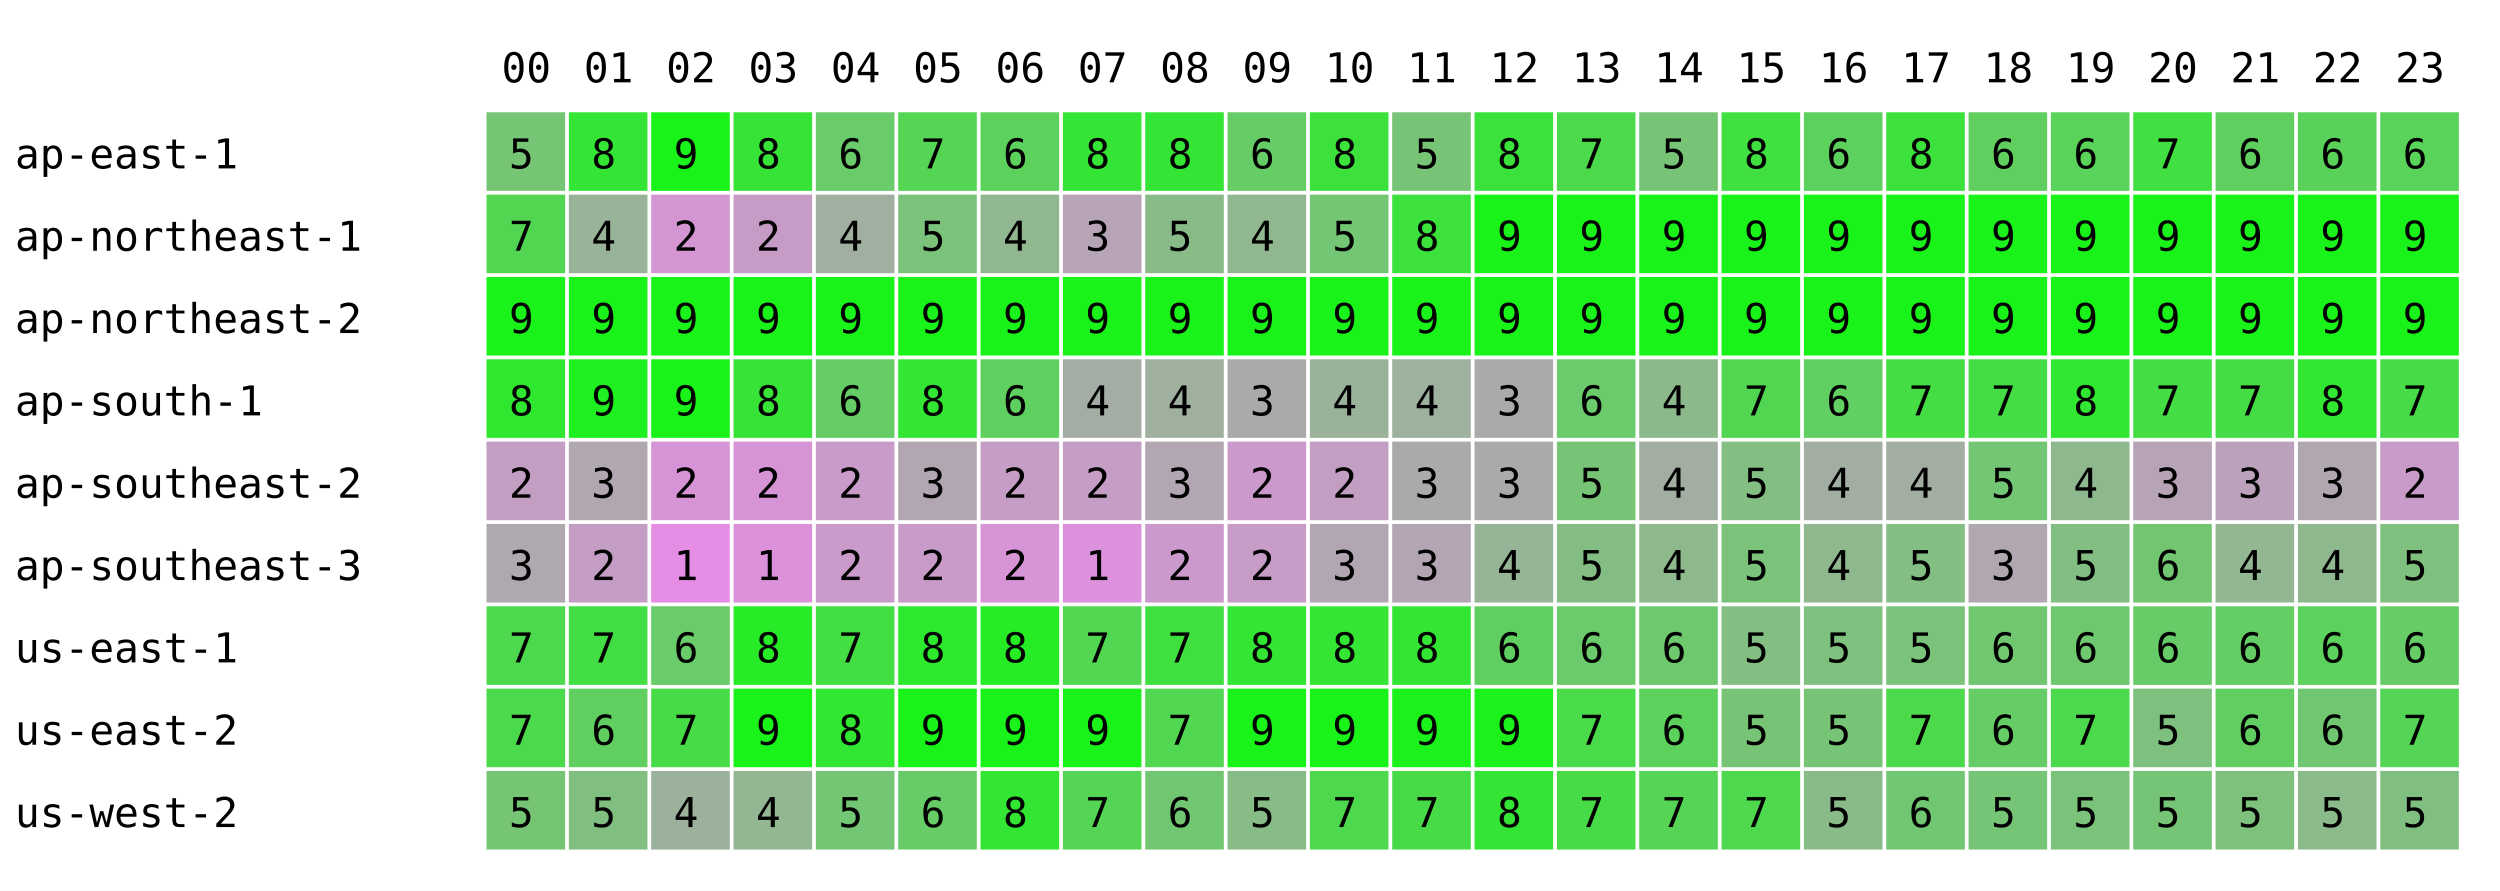
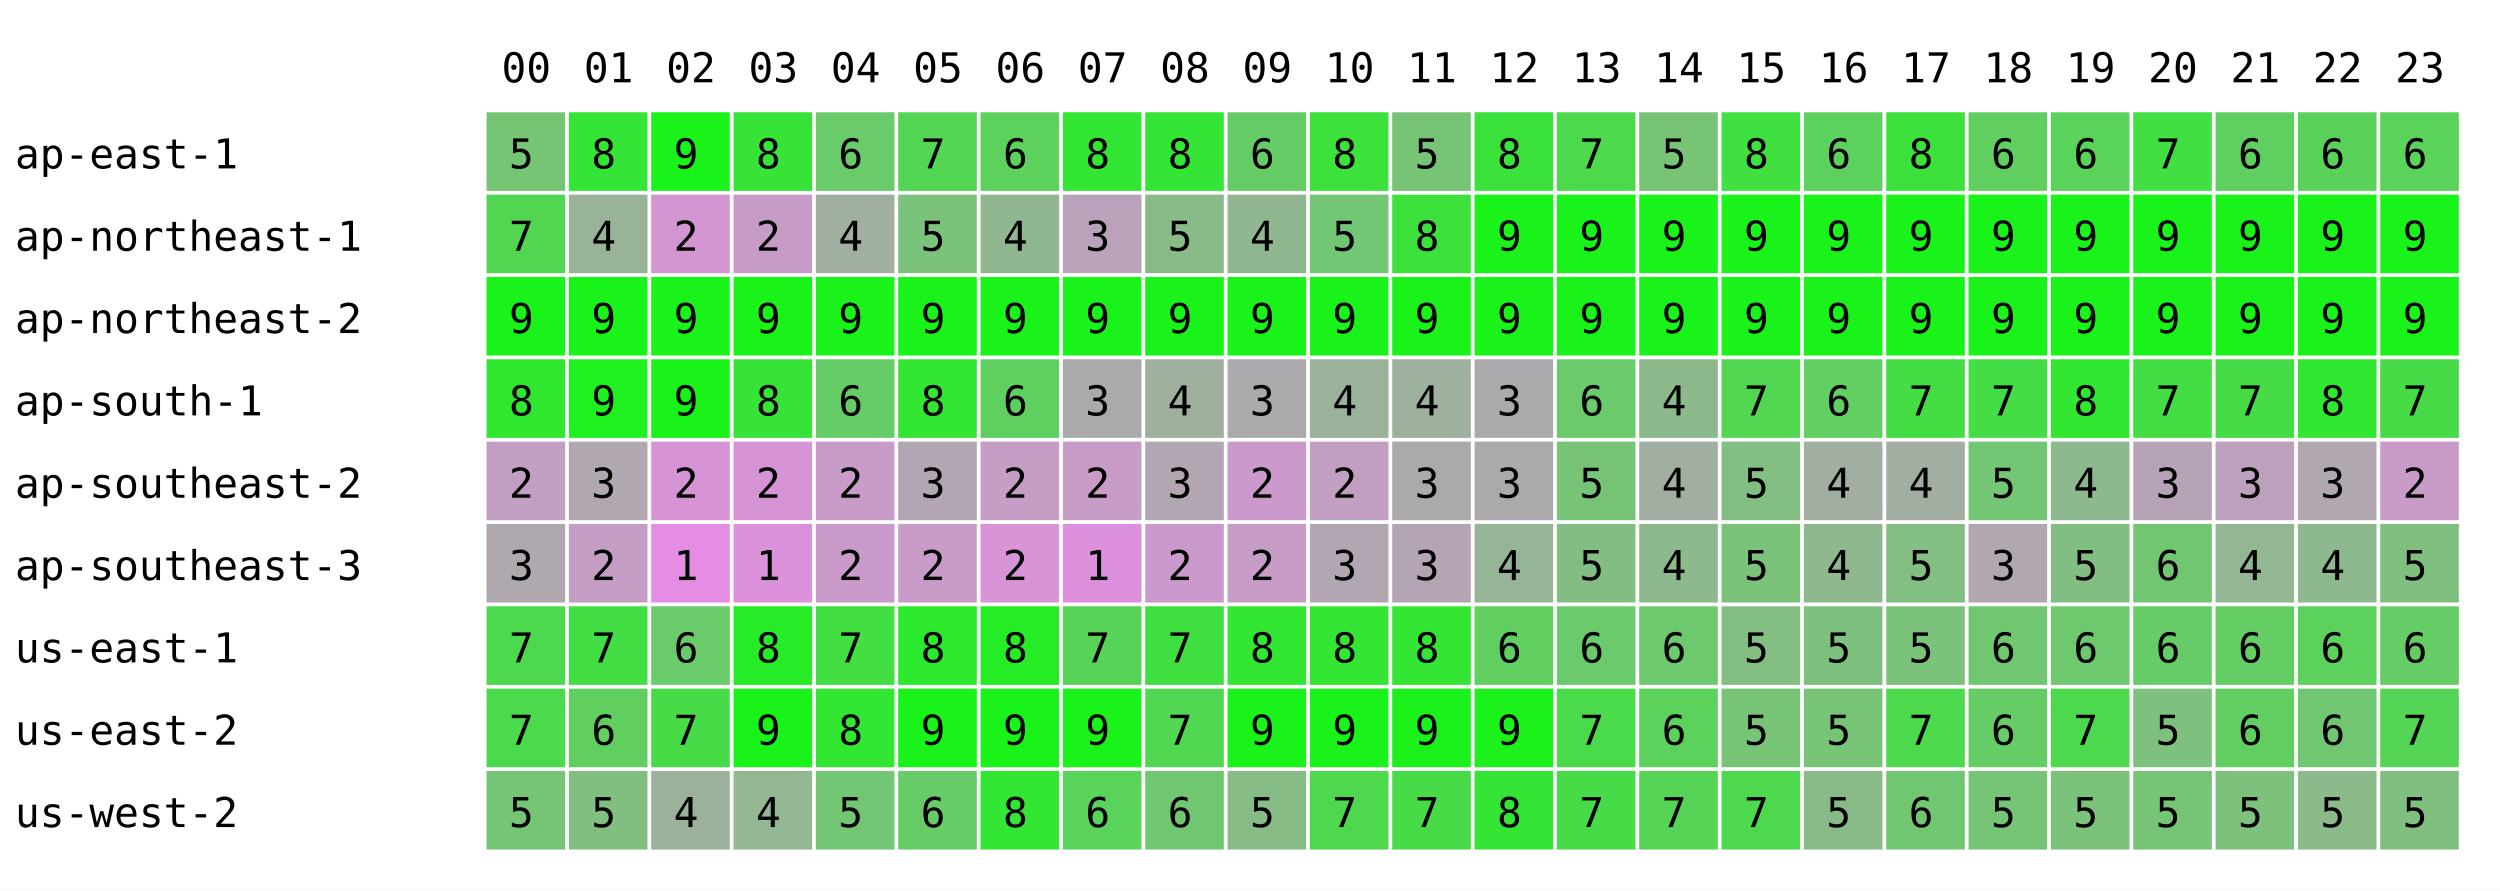
<svg xmlns="http://www.w3.org/2000/svg" width="668" height="238" font-family="monospace" font-size="11">
  <rect width="668" height="238" fill="white" />
  <text x="134" y="22">00</text>
  <text x="156" y="22">01</text>
  <text x="178" y="22">02</text>
  <text x="200" y="22">03</text>
  <text x="222" y="22">04</text>
  <text x="244" y="22">05</text>
  <text x="266" y="22">06</text>
  <text x="288" y="22">07</text>
  <text x="310" y="22">08</text>
  <text x="332" y="22">09</text>
  <text x="354" y="22">10</text>
  <text x="376" y="22">11</text>
  <text x="398" y="22">12</text>
  <text x="420" y="22">13</text>
  <text x="442" y="22">14</text>
  <text x="464" y="22">15</text>
  <text x="486" y="22">16</text>
  <text x="508" y="22">17</text>
  <text x="530" y="22">18</text>
  <text x="552" y="22">19</text>
  <text x="574" y="22">20</text>
  <text x="596" y="22">21</text>
  <text x="618" y="22">22</text>
  <text x="640" y="22">23</text>
  <text x="4" y="45">ap-east-1</text>
  <rect x="130" y="30" width="21" height="21" fill="rgb(117,197,117)" />
  <text x="136" y="45">5</text>
  <rect x="152" y="30" width="21" height="21" fill="rgb(53,229,53)" />
  <text x="158" y="45">8</text>
  <rect x="174" y="30" width="21" height="21" fill="rgb(25,243,25)" />
  <text x="180" y="45">9</text>
  <rect x="196" y="30" width="21" height="21" fill="rgb(56,227,56)" />
  <text x="202" y="45">8</text>
  <rect x="218" y="30" width="21" height="21" fill="rgb(105,203,105)" />
  <text x="224" y="45">6</text>
  <rect x="240" y="30" width="21" height="21" fill="rgb(84,213,84)" />
  <text x="246" y="45">7</text>
  <rect x="262" y="30" width="21" height="21" fill="rgb(92,209,92)" />
  <text x="268" y="45">6</text>
-   <rect x="284" y="30" width="21" height="21" fill="rgb(53,229,53)" />
+   <rect x="284" y="30" width="21" height="21" fill="rgb(51,230,51)" />
  <text x="290" y="45">8</text>
  <rect x="306" y="30" width="21" height="21" fill="rgb(53,229,53)" />
  <text x="312" y="45">8</text>
  <rect x="328" y="30" width="21" height="21" fill="rgb(102,204,102)" />
  <text x="334" y="45">6</text>
  <rect x="350" y="30" width="21" height="21" fill="rgb(60,225,60)" />
  <text x="356" y="45">8</text>
  <rect x="372" y="30" width="21" height="21" fill="rgb(119,196,119)" />
  <text x="378" y="45">5</text>
  <rect x="394" y="30" width="21" height="21" fill="rgb(59,226,59)" />
  <text x="400" y="45">8</text>
  <rect x="416" y="30" width="21" height="21" fill="rgb(76,217,76)" />
  <text x="422" y="45">7</text>
  <rect x="438" y="30" width="21" height="21" fill="rgb(119,196,119)" />
  <text x="444" y="45">5</text>
  <rect x="460" y="30" width="21" height="21" fill="rgb(63,224,63)" />
  <text x="466" y="45">8</text>
  <rect x="482" y="30" width="21" height="21" fill="rgb(93,209,93)" />
  <text x="488" y="45">6</text>
  <rect x="504" y="30" width="21" height="21" fill="rgb(60,225,60)" />
  <text x="510" y="45">8</text>
  <rect x="526" y="30" width="21" height="21" fill="rgb(96,207,96)" />
  <text x="532" y="45">6</text>
  <rect x="548" y="30" width="21" height="21" fill="rgb(89,211,89)" />
  <text x="554" y="45">6</text>
  <rect x="570" y="30" width="21" height="21" fill="rgb(65,223,65)" />
  <text x="576" y="45">7</text>
  <rect x="592" y="30" width="21" height="21" fill="rgb(95,208,95)" />
  <text x="598" y="45">6</text>
  <rect x="614" y="30" width="21" height="21" fill="rgb(90,210,90)" />
  <text x="620" y="45">6</text>
  <rect x="636" y="30" width="21" height="21" fill="rgb(89,211,89)" />
  <text x="642" y="45">6</text>
  <text x="4" y="67">ap-northeast-1</text>
  <rect x="130" y="52" width="21" height="21" fill="rgb(82,214,82)" />
  <text x="136" y="67">7</text>
  <rect x="152" y="52" width="21" height="21" fill="rgb(152,179,152)" />
  <text x="158" y="67">4</text>
  <rect x="174" y="52" width="21" height="21" fill="rgb(211,150,211)" />
  <text x="180" y="67">2</text>
  <rect x="196" y="52" width="21" height="21" fill="rgb(198,156,198)" />
  <text x="202" y="67">2</text>
  <rect x="218" y="52" width="21" height="21" fill="rgb(161,175,161)" />
  <text x="224" y="67">4</text>
  <rect x="240" y="52" width="21" height="21" fill="rgb(123,194,123)" />
  <text x="246" y="67">5</text>
  <rect x="262" y="52" width="21" height="21" fill="rgb(145,183,145)" />
  <text x="268" y="67">4</text>
-   <rect x="284" y="52" width="21" height="21" fill="rgb(183,164,183)" />
+   <rect x="284" y="52" width="21" height="21" fill="rgb(187,162,187)" />
  <text x="290" y="67">3</text>
  <rect x="306" y="52" width="21" height="21" fill="rgb(136,187,136)" />
  <text x="312" y="67">5</text>
  <rect x="328" y="52" width="21" height="21" fill="rgb(145,183,145)" />
  <text x="334" y="67">4</text>
  <rect x="350" y="52" width="21" height="21" fill="rgb(115,198,115)" />
  <text x="356" y="67">5</text>
  <rect x="372" y="52" width="21" height="21" fill="rgb(60,225,60)" />
  <text x="378" y="67">8</text>
  <rect x="394" y="52" width="21" height="21" fill="rgb(25,243,25)" />
  <text x="400" y="67">9</text>
  <rect x="416" y="52" width="21" height="21" fill="rgb(25,243,25)" />
  <text x="422" y="67">9</text>
  <rect x="438" y="52" width="21" height="21" fill="rgb(25,243,25)" />
  <text x="444" y="67">9</text>
  <rect x="460" y="52" width="21" height="21" fill="rgb(25,243,25)" />
  <text x="466" y="67">9</text>
  <rect x="482" y="52" width="21" height="21" fill="rgb(25,243,25)" />
  <text x="488" y="67">9</text>
  <rect x="504" y="52" width="21" height="21" fill="rgb(25,243,25)" />
  <text x="510" y="67">9</text>
  <rect x="526" y="52" width="21" height="21" fill="rgb(25,243,25)" />
  <text x="532" y="67">9</text>
  <rect x="548" y="52" width="21" height="21" fill="rgb(25,243,25)" />
  <text x="554" y="67">9</text>
  <rect x="570" y="52" width="21" height="21" fill="rgb(25,243,25)" />
  <text x="576" y="67">9</text>
  <rect x="592" y="52" width="21" height="21" fill="rgb(25,243,25)" />
  <text x="598" y="67">9</text>
  <rect x="614" y="52" width="21" height="21" fill="rgb(25,243,25)" />
  <text x="620" y="67">9</text>
  <rect x="636" y="52" width="21" height="21" fill="rgb(25,243,25)" />
  <text x="642" y="67">9</text>
  <text x="4" y="89">ap-northeast-2</text>
  <rect x="130" y="74" width="21" height="21" fill="rgb(25,243,25)" />
  <text x="136" y="89">9</text>
  <rect x="152" y="74" width="21" height="21" fill="rgb(25,243,25)" />
  <text x="158" y="89">9</text>
  <rect x="174" y="74" width="21" height="21" fill="rgb(25,243,25)" />
  <text x="180" y="89">9</text>
  <rect x="196" y="74" width="21" height="21" fill="rgb(25,243,25)" />
  <text x="202" y="89">9</text>
  <rect x="218" y="74" width="21" height="21" fill="rgb(25,243,25)" />
  <text x="224" y="89">9</text>
  <rect x="240" y="74" width="21" height="21" fill="rgb(25,243,25)" />
  <text x="246" y="89">9</text>
  <rect x="262" y="74" width="21" height="21" fill="rgb(25,243,25)" />
  <text x="268" y="89">9</text>
  <rect x="284" y="74" width="21" height="21" fill="rgb(25,243,25)" />
  <text x="290" y="89">9</text>
  <rect x="306" y="74" width="21" height="21" fill="rgb(25,243,25)" />
  <text x="312" y="89">9</text>
  <rect x="328" y="74" width="21" height="21" fill="rgb(25,243,25)" />
  <text x="334" y="89">9</text>
  <rect x="350" y="74" width="21" height="21" fill="rgb(25,243,25)" />
  <text x="356" y="89">9</text>
  <rect x="372" y="74" width="21" height="21" fill="rgb(25,243,25)" />
  <text x="378" y="89">9</text>
  <rect x="394" y="74" width="21" height="21" fill="rgb(25,243,25)" />
  <text x="400" y="89">9</text>
  <rect x="416" y="74" width="21" height="21" fill="rgb(25,243,25)" />
  <text x="422" y="89">9</text>
  <rect x="438" y="74" width="21" height="21" fill="rgb(25,243,25)" />
  <text x="444" y="89">9</text>
  <rect x="460" y="74" width="21" height="21" fill="rgb(25,243,25)" />
  <text x="466" y="89">9</text>
  <rect x="482" y="74" width="21" height="21" fill="rgb(25,243,25)" />
  <text x="488" y="89">9</text>
  <rect x="504" y="74" width="21" height="21" fill="rgb(25,243,25)" />
  <text x="510" y="89">9</text>
  <rect x="526" y="74" width="21" height="21" fill="rgb(25,243,25)" />
  <text x="532" y="89">9</text>
  <rect x="548" y="74" width="21" height="21" fill="rgb(25,243,25)" />
  <text x="554" y="89">9</text>
  <rect x="570" y="74" width="21" height="21" fill="rgb(25,243,25)" />
  <text x="576" y="89">9</text>
  <rect x="592" y="74" width="21" height="21" fill="rgb(25,243,25)" />
  <text x="598" y="89">9</text>
  <rect x="614" y="74" width="21" height="21" fill="rgb(25,243,25)" />
  <text x="620" y="89">9</text>
  <rect x="636" y="74" width="21" height="21" fill="rgb(25,243,25)" />
  <text x="642" y="89">9</text>
  <text x="4" y="111">ap-south-1</text>
  <rect x="130" y="96" width="21" height="21" fill="rgb(48,231,48)" />
  <text x="136" y="111">8</text>
  <rect x="152" y="96" width="21" height="21" fill="rgb(31,240,31)" />
  <text x="158" y="111">9</text>
  <rect x="174" y="96" width="21" height="21" fill="rgb(25,243,25)" />
  <text x="180" y="111">9</text>
  <rect x="196" y="96" width="21" height="21" fill="rgb(56,227,56)" />
  <text x="202" y="111">8</text>
  <rect x="218" y="96" width="21" height="21" fill="rgb(102,204,102)" />
  <text x="224" y="111">6</text>
  <rect x="240" y="96" width="21" height="21" fill="rgb(51,230,51)" />
  <text x="246" y="111">8</text>
  <rect x="262" y="96" width="21" height="21" fill="rgb(95,208,95)" />
  <text x="268" y="111">6</text>
-   <rect x="284" y="96" width="21" height="21" fill="rgb(164,173,164)" />
-   <text x="290" y="111">4</text>
+   <rect x="284" y="96" width="21" height="21" fill="rgb(170,170,170)" />
+   <text x="290" y="111">3</text>
  <rect x="306" y="96" width="21" height="21" fill="rgb(159,176,159)" />
  <text x="312" y="111">4</text>
  <rect x="328" y="96" width="21" height="21" fill="rgb(172,169,172)" />
  <text x="334" y="111">3</text>
  <rect x="350" y="96" width="21" height="21" fill="rgb(154,178,154)" />
  <text x="356" y="111">4</text>
  <rect x="372" y="96" width="21" height="21" fill="rgb(158,176,158)" />
  <text x="378" y="111">4</text>
  <rect x="394" y="96" width="21" height="21" fill="rgb(172,169,172)" />
  <text x="400" y="111">3</text>
  <rect x="416" y="96" width="21" height="21" fill="rgb(107,202,107)" />
  <text x="422" y="111">6</text>
  <rect x="438" y="96" width="21" height="21" fill="rgb(140,185,140)" />
  <text x="444" y="111">4</text>
  <rect x="460" y="96" width="21" height="21" fill="rgb(82,214,82)" />
  <text x="466" y="111">7</text>
  <rect x="482" y="96" width="21" height="21" fill="rgb(97,207,97)" />
  <text x="488" y="111">6</text>
  <rect x="504" y="96" width="21" height="21" fill="rgb(68,221,68)" />
  <text x="510" y="111">7</text>
  <rect x="526" y="96" width="21" height="21" fill="rgb(69,221,69)" />
  <text x="532" y="111">7</text>
  <rect x="548" y="96" width="21" height="21" fill="rgb(49,231,49)" />
  <text x="554" y="111">8</text>
  <rect x="570" y="96" width="21" height="21" fill="rgb(68,221,68)" />
  <text x="576" y="111">7</text>
  <rect x="592" y="96" width="21" height="21" fill="rgb(70,220,70)" />
  <text x="598" y="111">7</text>
  <rect x="614" y="96" width="21" height="21" fill="rgb(49,231,49)" />
  <text x="620" y="111">8</text>
  <rect x="636" y="96" width="21" height="21" fill="rgb(71,220,71)" />
  <text x="642" y="111">7</text>
  <text x="4" y="133">ap-southeast-2</text>
  <rect x="130" y="118" width="21" height="21" fill="rgb(195,158,195)" />
  <text x="136" y="133">2</text>
  <rect x="152" y="118" width="21" height="21" fill="rgb(177,167,177)" />
  <text x="158" y="133">3</text>
  <rect x="174" y="118" width="21" height="21" fill="rgb(214,148,214)" />
  <text x="180" y="133">2</text>
  <rect x="196" y="118" width="21" height="21" fill="rgb(214,148,214)" />
  <text x="202" y="133">2</text>
  <rect x="218" y="118" width="21" height="21" fill="rgb(200,155,200)" />
  <text x="224" y="133">2</text>
  <rect x="240" y="118" width="21" height="21" fill="rgb(178,166,178)" />
  <text x="246" y="133">3</text>
  <rect x="262" y="118" width="21" height="21" fill="rgb(197,157,197)" />
  <text x="268" y="133">2</text>
-   <rect x="284" y="118" width="21" height="21" fill="rgb(197,157,197)" />
+   <rect x="284" y="118" width="21" height="21" fill="rgb(199,156,199)" />
  <text x="290" y="133">2</text>
  <rect x="306" y="118" width="21" height="21" fill="rgb(178,166,178)" />
  <text x="312" y="133">3</text>
  <rect x="328" y="118" width="21" height="21" fill="rgb(204,153,204)" />
  <text x="334" y="133">2</text>
  <rect x="350" y="118" width="21" height="21" fill="rgb(194,158,194)" />
  <text x="356" y="133">2</text>
  <rect x="372" y="118" width="21" height="21" fill="rgb(172,169,172)" />
  <text x="378" y="133">3</text>
  <rect x="394" y="118" width="21" height="21" fill="rgb(172,169,172)" />
  <text x="400" y="133">3</text>
  <rect x="416" y="118" width="21" height="21" fill="rgb(119,196,119)" />
  <text x="422" y="133">5</text>
  <rect x="438" y="118" width="21" height="21" fill="rgb(162,174,162)" />
  <text x="444" y="133">4</text>
  <rect x="460" y="118" width="21" height="21" fill="rgb(131,190,131)" />
  <text x="466" y="133">5</text>
  <rect x="482" y="118" width="21" height="21" fill="rgb(162,174,162)" />
  <text x="488" y="133">4</text>
  <rect x="504" y="118" width="21" height="21" fill="rgb(162,174,162)" />
  <text x="510" y="133">4</text>
  <rect x="526" y="118" width="21" height="21" fill="rgb(115,198,115)" />
  <text x="532" y="133">5</text>
  <rect x="548" y="118" width="21" height="21" fill="rgb(142,184,142)" />
  <text x="554" y="133">4</text>
  <rect x="570" y="118" width="21" height="21" fill="rgb(182,164,182)" />
  <text x="576" y="133">3</text>
  <rect x="592" y="118" width="21" height="21" fill="rgb(188,161,188)" />
  <text x="598" y="133">3</text>
  <rect x="614" y="118" width="21" height="21" fill="rgb(177,167,177)" />
  <text x="620" y="133">3</text>
  <rect x="636" y="118" width="21" height="21" fill="rgb(201,155,201)" />
  <text x="642" y="133">2</text>
  <text x="4" y="155">ap-southeast-3</text>
  <rect x="130" y="140" width="21" height="21" fill="rgb(175,168,175)" />
  <text x="136" y="155">3</text>
  <rect x="152" y="140" width="21" height="21" fill="rgb(196,157,196)" />
  <text x="158" y="155">2</text>
  <rect x="174" y="140" width="21" height="21" fill="rgb(229,141,229)" />
  <text x="180" y="155">1</text>
  <rect x="196" y="140" width="21" height="21" fill="rgb(219,146,219)" />
  <text x="202" y="155">1</text>
  <rect x="218" y="140" width="21" height="21" fill="rgb(202,154,202)" />
  <text x="224" y="155">2</text>
  <rect x="240" y="140" width="21" height="21" fill="rgb(200,155,200)" />
  <text x="246" y="155">2</text>
  <rect x="262" y="140" width="21" height="21" fill="rgb(215,148,215)" />
  <text x="268" y="155">2</text>
-   <rect x="284" y="140" width="21" height="21" fill="rgb(220,145,220)" />
+   <rect x="284" y="140" width="21" height="21" fill="rgb(221,145,221)" />
  <text x="290" y="155">1</text>
  <rect x="306" y="140" width="21" height="21" fill="rgb(204,153,204)" />
  <text x="312" y="155">2</text>
  <rect x="328" y="140" width="21" height="21" fill="rgb(199,156,199)" />
  <text x="334" y="155">2</text>
  <rect x="350" y="140" width="21" height="21" fill="rgb(178,166,178)" />
  <text x="356" y="155">3</text>
  <rect x="372" y="140" width="21" height="21" fill="rgb(180,165,180)" />
  <text x="378" y="155">3</text>
  <rect x="394" y="140" width="21" height="21" fill="rgb(150,180,150)" />
  <text x="400" y="155">4</text>
  <rect x="416" y="140" width="21" height="21" fill="rgb(132,189,132)" />
  <text x="422" y="155">5</text>
  <rect x="438" y="140" width="21" height="21" fill="rgb(141,185,141)" />
  <text x="444" y="155">4</text>
  <rect x="460" y="140" width="21" height="21" fill="rgb(123,194,123)" />
  <text x="466" y="155">5</text>
  <rect x="482" y="140" width="21" height="21" fill="rgb(143,184,143)" />
  <text x="488" y="155">4</text>
  <rect x="504" y="140" width="21" height="21" fill="rgb(131,190,131)" />
  <text x="510" y="155">5</text>
  <rect x="526" y="140" width="21" height="21" fill="rgb(176,167,176)" />
  <text x="532" y="155">3</text>
  <rect x="548" y="140" width="21" height="21" fill="rgb(130,190,130)" />
  <text x="554" y="155">5</text>
  <rect x="570" y="140" width="21" height="21" fill="rgb(114,198,114)" />
  <text x="576" y="155">6</text>
  <rect x="592" y="140" width="21" height="21" fill="rgb(147,182,147)" />
  <text x="598" y="155">4</text>
  <rect x="614" y="140" width="21" height="21" fill="rgb(142,184,142)" />
  <text x="620" y="155">4</text>
  <rect x="636" y="140" width="21" height="21" fill="rgb(127,192,127)" />
  <text x="642" y="155">5</text>
  <text x="4" y="177">us-east-1</text>
  <rect x="130" y="162" width="21" height="21" fill="rgb(77,217,77)" />
  <text x="136" y="177">7</text>
  <rect x="152" y="162" width="21" height="21" fill="rgb(67,222,67)" />
  <text x="158" y="177">7</text>
  <rect x="174" y="162" width="21" height="21" fill="rgb(105,203,105)" />
  <text x="180" y="177">6</text>
  <rect x="196" y="162" width="21" height="21" fill="rgb(40,235,40)" />
  <text x="202" y="177">8</text>
  <rect x="218" y="162" width="21" height="21" fill="rgb(66,222,66)" />
  <text x="224" y="177">7</text>
  <rect x="240" y="162" width="21" height="21" fill="rgb(45,233,45)" />
  <text x="246" y="177">8</text>
  <rect x="262" y="162" width="21" height="21" fill="rgb(38,236,38)" />
  <text x="268" y="177">8</text>
-   <rect x="284" y="162" width="21" height="21" fill="rgb(81,215,81)" />
+   <rect x="284" y="162" width="21" height="21" fill="rgb(87,212,87)" />
  <text x="290" y="177">7</text>
  <rect x="306" y="162" width="21" height="21" fill="rgb(64,223,64)" />
  <text x="312" y="177">7</text>
  <rect x="328" y="162" width="21" height="21" fill="rgb(51,230,51)" />
  <text x="334" y="177">8</text>
  <rect x="350" y="162" width="21" height="21" fill="rgb(52,229,52)" />
  <text x="356" y="177">8</text>
  <rect x="372" y="162" width="21" height="21" fill="rgb(52,229,52)" />
  <text x="378" y="177">8</text>
  <rect x="394" y="162" width="21" height="21" fill="rgb(96,207,96)" />
  <text x="400" y="177">6</text>
  <rect x="416" y="162" width="21" height="21" fill="rgb(107,202,107)" />
  <text x="422" y="177">6</text>
  <rect x="438" y="162" width="21" height="21" fill="rgb(110,200,110)" />
  <text x="444" y="177">6</text>
  <rect x="460" y="162" width="21" height="21" fill="rgb(131,190,131)" />
  <text x="466" y="177">5</text>
  <rect x="482" y="162" width="21" height="21" fill="rgb(126,192,126)" />
  <text x="488" y="177">5</text>
  <rect x="504" y="162" width="21" height="21" fill="rgb(123,194,123)" />
  <text x="510" y="177">5</text>
  <rect x="526" y="162" width="21" height="21" fill="rgb(112,199,112)" />
  <text x="532" y="177">6</text>
  <rect x="548" y="162" width="21" height="21" fill="rgb(110,200,110)" />
  <text x="554" y="177">6</text>
  <rect x="570" y="162" width="21" height="21" fill="rgb(103,204,103)" />
  <text x="576" y="177">6</text>
  <rect x="592" y="162" width="21" height="21" fill="rgb(100,205,100)" />
  <text x="598" y="177">6</text>
  <rect x="614" y="162" width="21" height="21" fill="rgb(92,209,92)" />
  <text x="620" y="177">6</text>
  <rect x="636" y="162" width="21" height="21" fill="rgb(102,204,102)" />
  <text x="642" y="177">6</text>
  <text x="4" y="199">us-east-2</text>
  <rect x="130" y="184" width="21" height="21" fill="rgb(75,218,75)" />
  <text x="136" y="199">7</text>
  <rect x="152" y="184" width="21" height="21" fill="rgb(96,207,96)" />
  <text x="158" y="199">6</text>
  <rect x="174" y="184" width="21" height="21" fill="rgb(72,219,72)" />
  <text x="180" y="199">7</text>
  <rect x="196" y="184" width="21" height="21" fill="rgb(25,243,25)" />
  <text x="202" y="199">9</text>
  <rect x="218" y="184" width="21" height="21" fill="rgb(49,231,49)" />
  <text x="224" y="199">8</text>
  <rect x="240" y="184" width="21" height="21" fill="rgb(25,243,25)" />
  <text x="246" y="199">9</text>
  <rect x="262" y="184" width="21" height="21" fill="rgb(25,243,25)" />
  <text x="268" y="199">9</text>
  <rect x="284" y="184" width="21" height="21" fill="rgb(25,243,25)" />
  <text x="290" y="199">9</text>
  <rect x="306" y="184" width="21" height="21" fill="rgb(81,215,81)" />
  <text x="312" y="199">7</text>
  <rect x="328" y="184" width="21" height="21" fill="rgb(25,243,25)" />
  <text x="334" y="199">9</text>
  <rect x="350" y="184" width="21" height="21" fill="rgb(25,243,25)" />
  <text x="356" y="199">9</text>
  <rect x="372" y="184" width="21" height="21" fill="rgb(27,242,27)" />
  <text x="378" y="199">9</text>
  <rect x="394" y="184" width="21" height="21" fill="rgb(28,241,28)" />
  <text x="400" y="199">9</text>
  <rect x="416" y="184" width="21" height="21" fill="rgb(73,219,73)" />
  <text x="422" y="199">7</text>
  <rect x="438" y="184" width="21" height="21" fill="rgb(92,209,92)" />
  <text x="444" y="199">6</text>
  <rect x="460" y="184" width="21" height="21" fill="rgb(119,196,119)" />
  <text x="466" y="199">5</text>
  <rect x="482" y="184" width="21" height="21" fill="rgb(119,196,119)" />
  <text x="488" y="199">5</text>
  <rect x="504" y="184" width="21" height="21" fill="rgb(76,217,76)" />
  <text x="510" y="199">7</text>
  <rect x="526" y="184" width="21" height="21" fill="rgb(102,204,102)" />
  <text x="532" y="199">6</text>
  <rect x="548" y="184" width="21" height="21" fill="rgb(77,217,77)" />
  <text x="554" y="199">7</text>
  <rect x="570" y="184" width="21" height="21" fill="rgb(126,192,126)" />
  <text x="576" y="199">5</text>
  <rect x="592" y="184" width="21" height="21" fill="rgb(98,206,98)" />
  <text x="598" y="199">6</text>
  <rect x="614" y="184" width="21" height="21" fill="rgb(113,199,113)" />
  <text x="620" y="199">6</text>
  <rect x="636" y="184" width="21" height="21" fill="rgb(85,213,85)" />
  <text x="642" y="199">7</text>
  <text x="4" y="221">us-west-2</text>
  <rect x="130" y="206" width="21" height="21" fill="rgb(117,197,117)" />
  <text x="136" y="221">5</text>
  <rect x="152" y="206" width="21" height="21" fill="rgb(129,191,129)" />
  <text x="158" y="221">5</text>
  <rect x="174" y="206" width="21" height="21" fill="rgb(156,177,156)" />
  <text x="180" y="221">4</text>
  <rect x="196" y="206" width="21" height="21" fill="rgb(147,182,147)" />
  <text x="202" y="221">4</text>
  <rect x="218" y="206" width="21" height="21" fill="rgb(115,198,115)" />
  <text x="224" y="221">5</text>
  <rect x="240" y="206" width="21" height="21" fill="rgb(103,204,103)" />
  <text x="246" y="221">6</text>
  <rect x="262" y="206" width="21" height="21" fill="rgb(51,230,51)" />
  <text x="268" y="221">8</text>
-   <rect x="284" y="206" width="21" height="21" fill="rgb(85,213,85)" />
-   <text x="290" y="221">7</text>
+   <rect x="284" y="206" width="21" height="21" fill="rgb(89,211,89)" />
+   <text x="290" y="221">6</text>
  <rect x="306" y="206" width="21" height="21" fill="rgb(113,199,113)" />
  <text x="312" y="221">6</text>
  <rect x="328" y="206" width="21" height="21" fill="rgb(135,188,135)" />
  <text x="334" y="221">5</text>
  <rect x="350" y="206" width="21" height="21" fill="rgb(78,216,78)" />
  <text x="356" y="221">7</text>
  <rect x="372" y="206" width="21" height="21" fill="rgb(72,219,72)" />
  <text x="378" y="221">7</text>
  <rect x="394" y="206" width="21" height="21" fill="rgb(53,229,53)" />
  <text x="400" y="221">8</text>
  <rect x="416" y="206" width="21" height="21" fill="rgb(71,220,71)" />
  <text x="422" y="221">7</text>
  <rect x="438" y="206" width="21" height="21" fill="rgb(86,212,86)" />
  <text x="444" y="221">7</text>
  <rect x="460" y="206" width="21" height="21" fill="rgb(78,216,78)" />
  <text x="466" y="221">7</text>
  <rect x="482" y="206" width="21" height="21" fill="rgb(136,187,136)" />
  <text x="488" y="221">5</text>
  <rect x="504" y="206" width="21" height="21" fill="rgb(113,199,113)" />
  <text x="510" y="221">6</text>
  <rect x="526" y="206" width="21" height="21" fill="rgb(118,196,118)" />
  <text x="532" y="221">5</text>
  <rect x="548" y="206" width="21" height="21" fill="rgb(123,194,123)" />
  <text x="554" y="221">5</text>
  <rect x="570" y="206" width="21" height="21" fill="rgb(118,196,118)" />
  <text x="576" y="221">5</text>
  <rect x="592" y="206" width="21" height="21" fill="rgb(125,193,125)" />
  <text x="598" y="221">5</text>
  <rect x="614" y="206" width="21" height="21" fill="rgb(139,186,139)" />
  <text x="620" y="221">5</text>
  <rect x="636" y="206" width="21" height="21" fill="rgb(129,191,129)" />
  <text x="642" y="221">5</text>
</svg>
